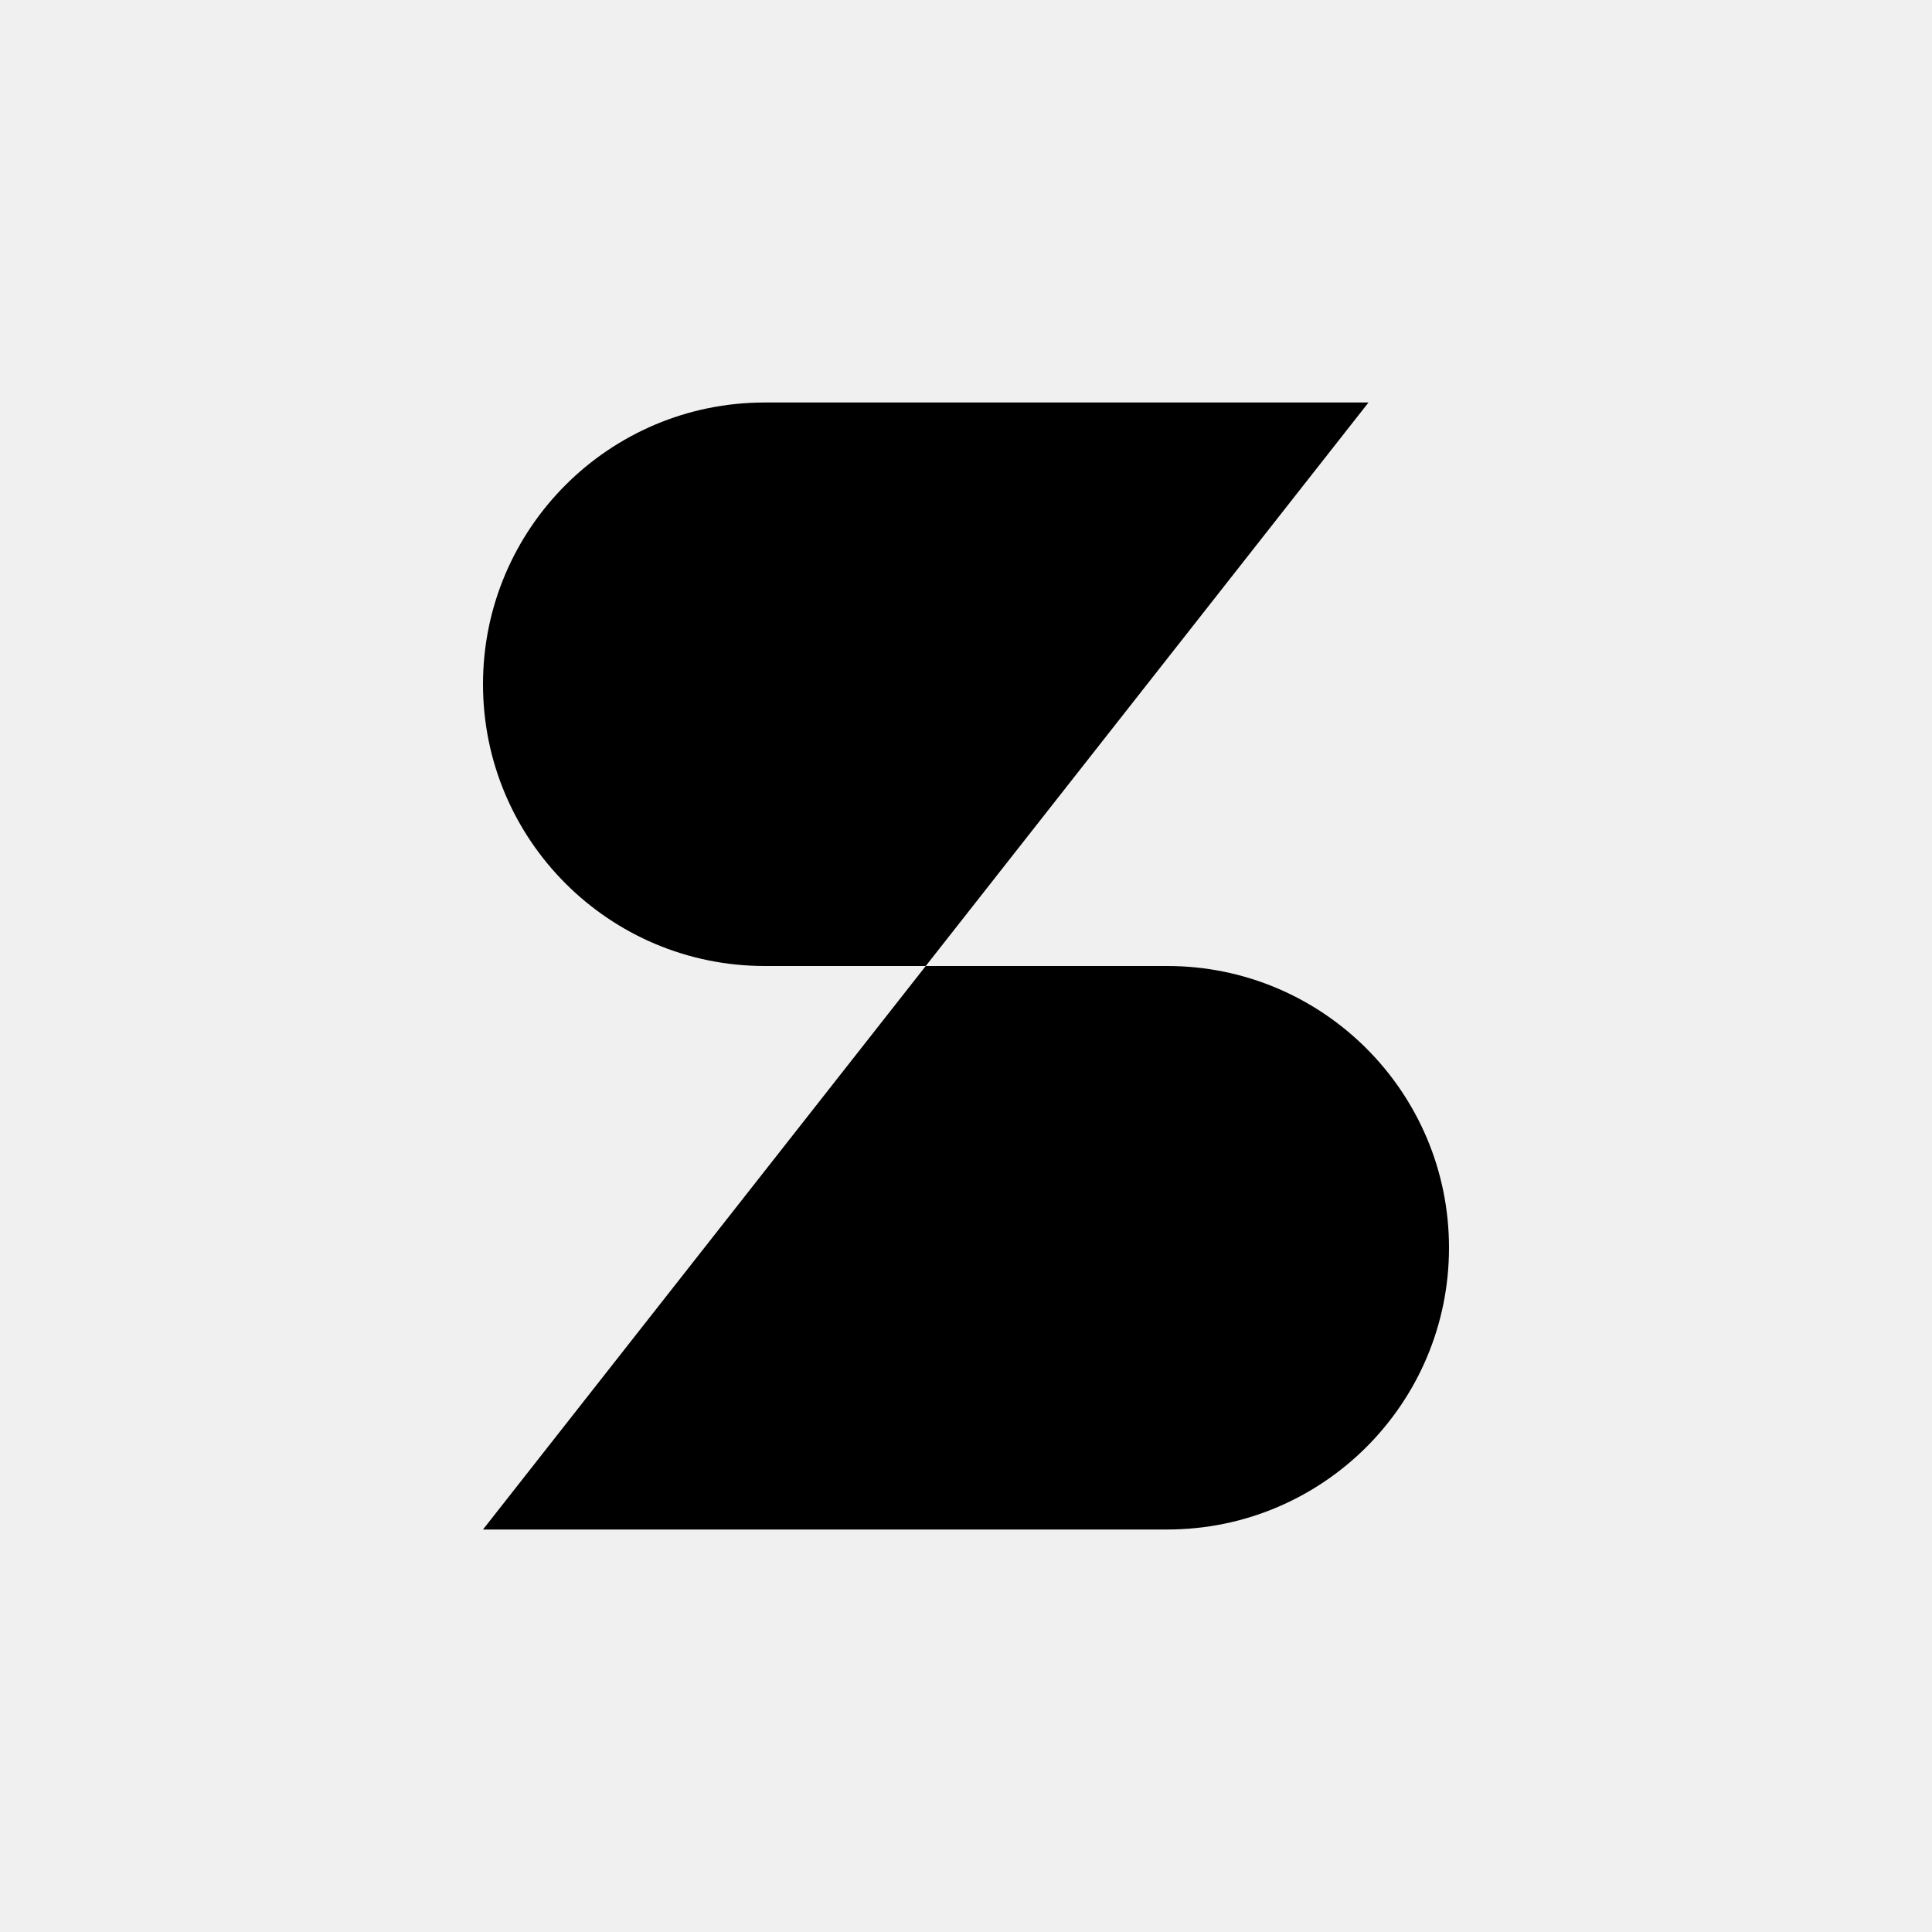
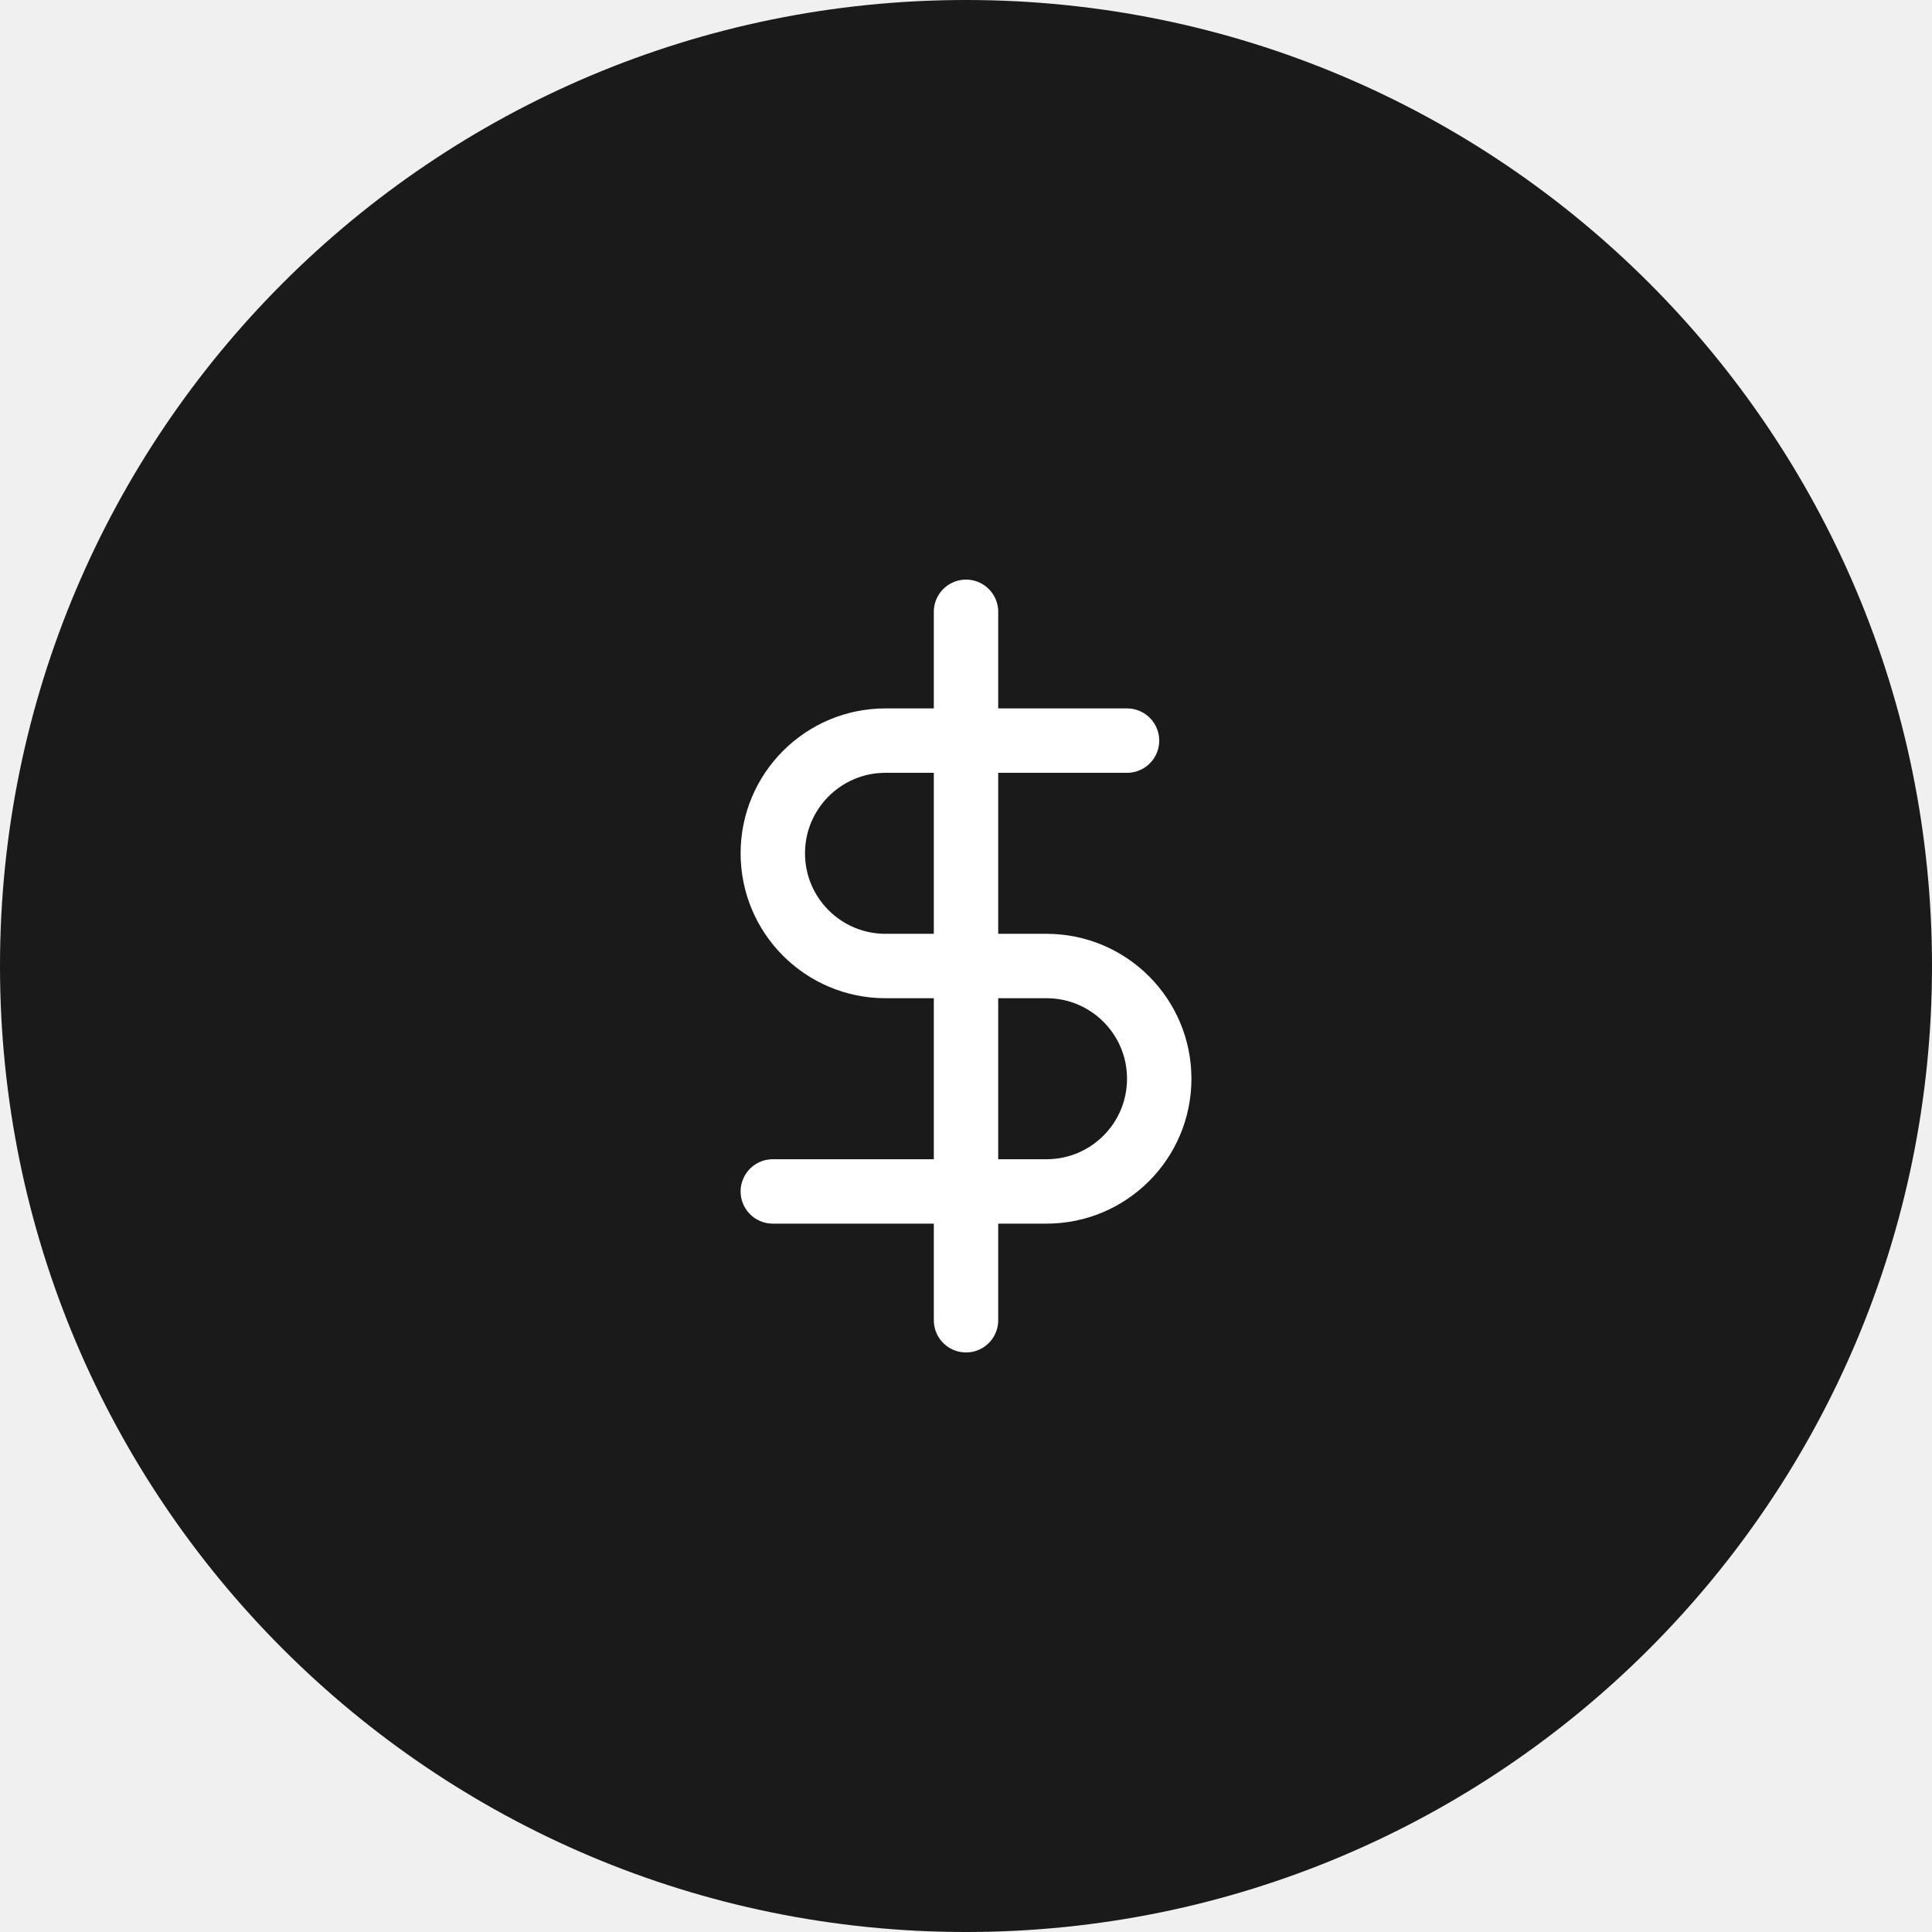
- <svg viewBox="0 0 24 24">
-   <line x1="12" y1="1" x2="12" y2="23" />
-   <path d="M17 5H9.5a3.5 3.5 0 000 7h5a3.5 3.5 0 010 7H6" />
+ <svg xmlns="http://www.w3.org/2000/svg" viewBox="0 0 40 40" width="40" height="40">
+   <circle cx="20" cy="20" r="20" fill="#1a1a1a" />
+   <g transform="translate(12 12) scale(0.6667)" fill="none" stroke="#ffffff" stroke-width="2" stroke-linecap="round" stroke-linejoin="round">
+     <line x1="12" y1="1" x2="12" y2="23" />
+     <path d="M17 5H9.5a3.5 3.5 0 000 7h5a3.5 3.5 0 010 7H6" />
+   </g>
</svg>
